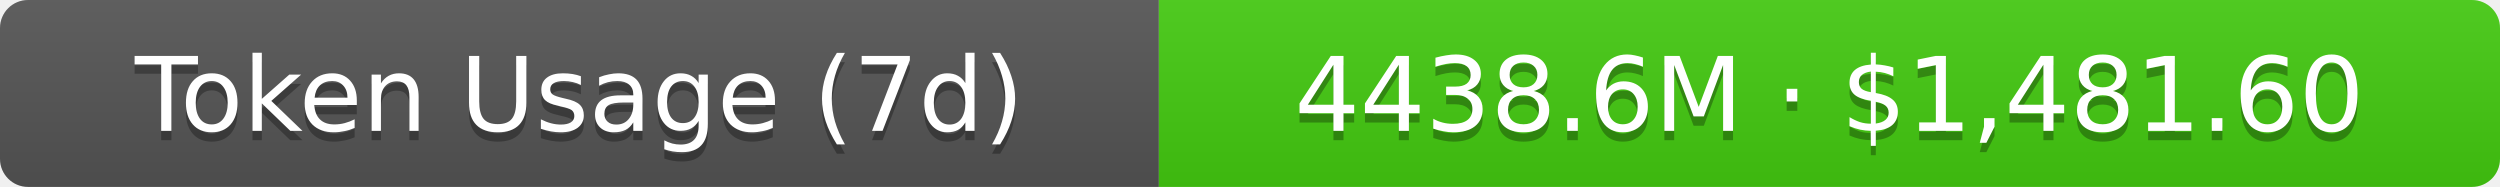
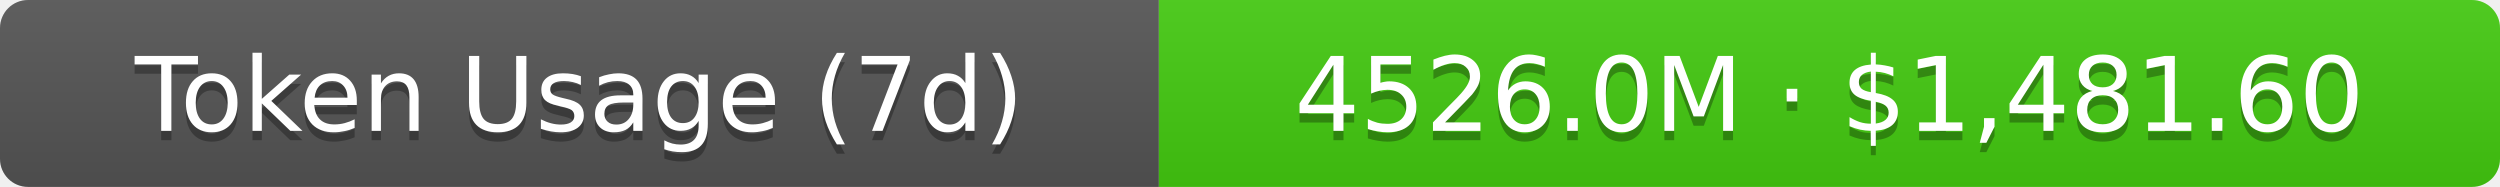
- <svg xmlns="http://www.w3.org/2000/svg" width="267.5" height="20" role="img" aria-label="Token Usage (7d): 4438.6M · $1,481.60">
+ <svg xmlns="http://www.w3.org/2000/svg" width="267.5" height="20" role="img" aria-label="Token Usage (7d): 4526.0M · $1,481.60">
  <linearGradient id="s" x2="0" y2="100%">
    <stop offset="0" stop-color="#bbb" stop-opacity=".1" />
    <stop offset="1" stop-opacity=".1" />
  </linearGradient>
  <clipPath id="r">
    <rect width="267.5" height="20" rx="3" fill="#fff" />
  </clipPath>
  <g clip-path="url(#r)">
    <rect width="124" height="20" fill="#555" />
    <rect x="124" width="143.5" height="20" fill="#4c1" />
    <rect width="267.5" height="20" fill="url(#s)" />
  </g>
  <g fill="#fff" text-anchor="middle" font-family="Verdana,Geneva,DejaVu Sans,sans-serif" text-rendering="geometricPrecision" font-size="11">
    <text aria-hidden="true" x="62" y="15" fill="#010101" fill-opacity=".3">Token Usage (7d)</text>
    <text x="62" y="14">Token Usage (7d)</text>
-     <text aria-hidden="true" x="195.75" y="15" fill="#010101" fill-opacity=".3">4438.6M · $1,481.60</text>
-     <text x="195.75" y="14">4438.6M · $1,481.60</text>
+     <text aria-hidden="true" x="195.75" y="15" fill="#010101" fill-opacity=".3">4526.0M · $1,481.60</text>
+     <text x="195.75" y="14">4526.0M · $1,481.60</text>
  </g>
</svg>
